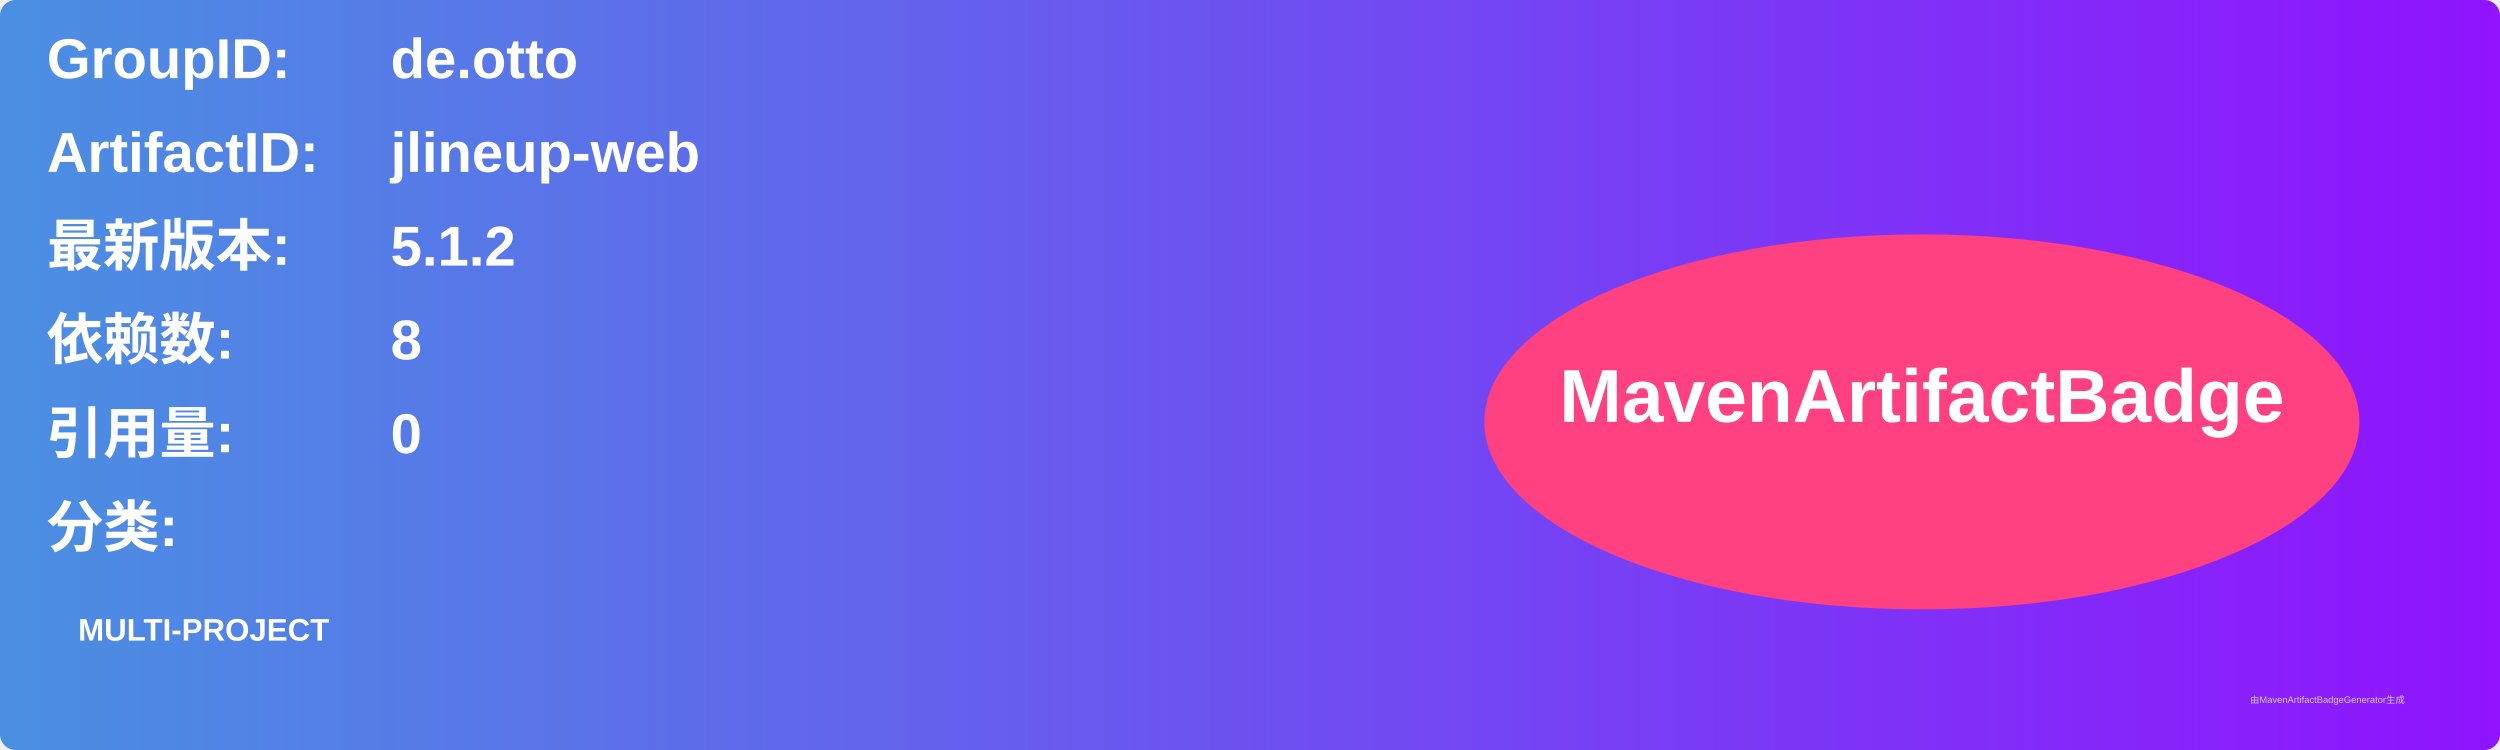
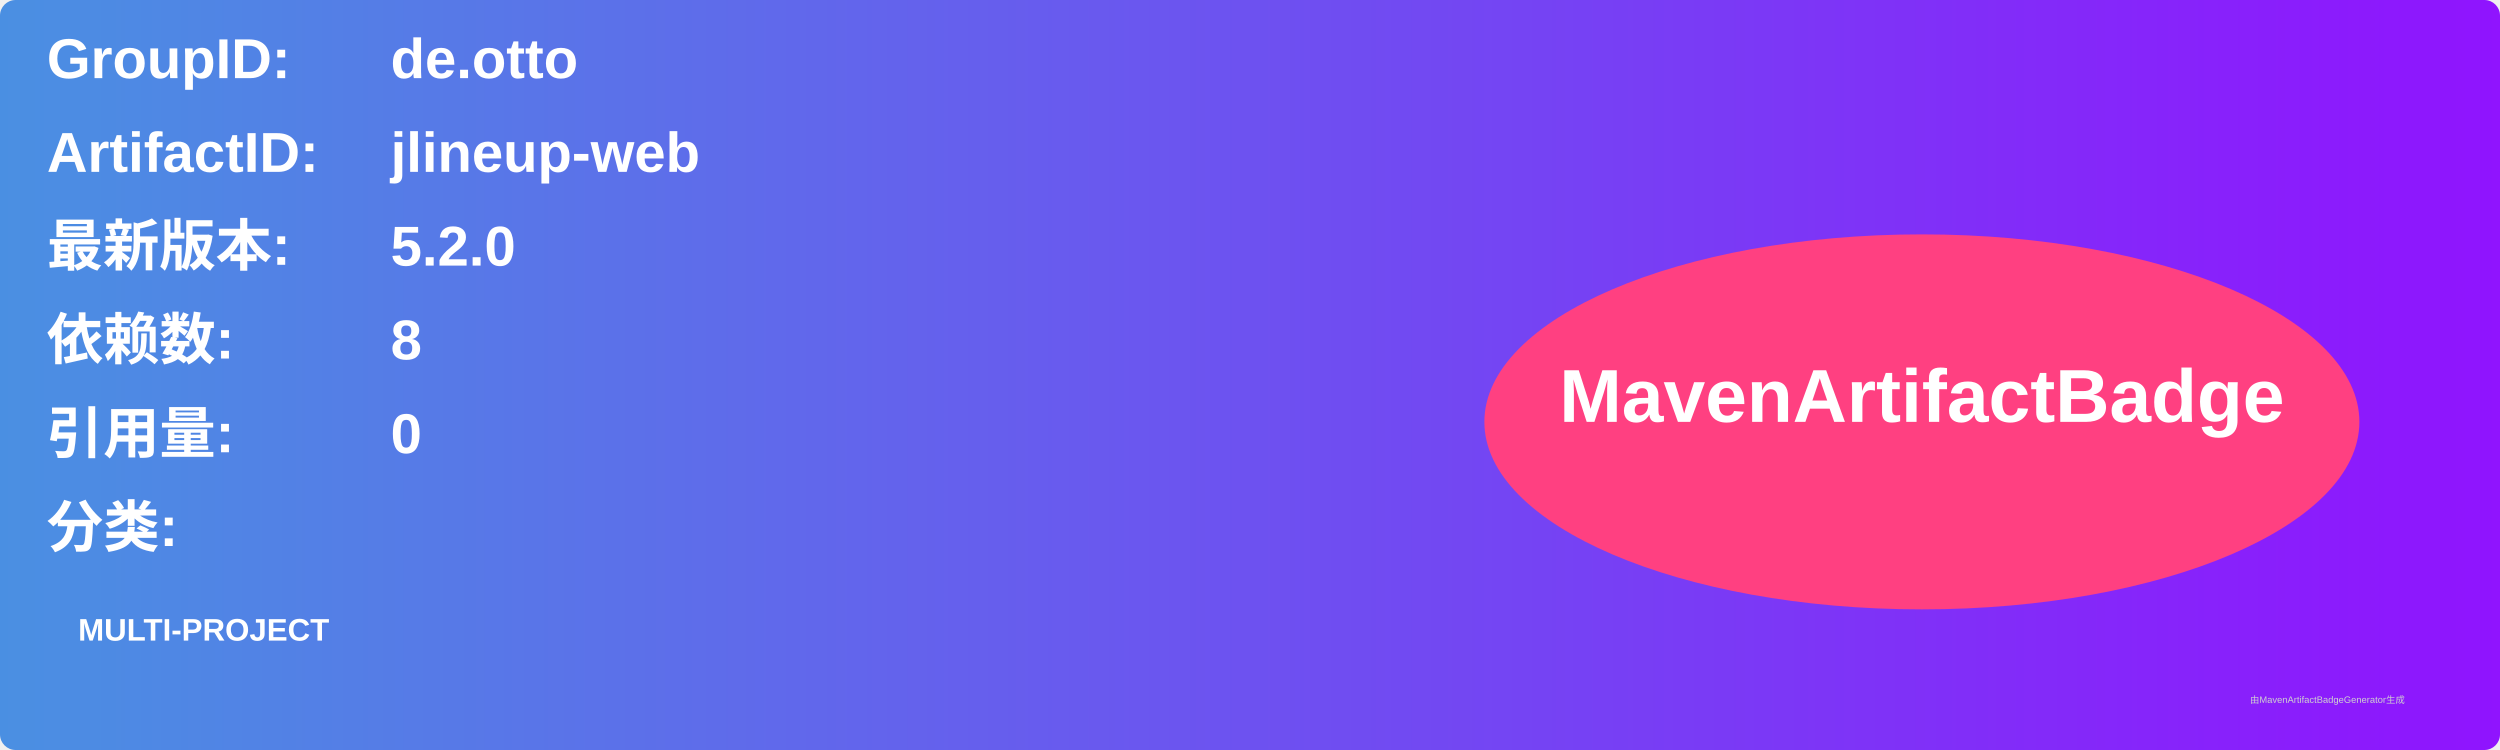
<svg xmlns="http://www.w3.org/2000/svg" width="800" height="240" viewBox="0 0 800 240">
  <linearGradient id="grad" x1="0%" y1="0%" x2="100%" y2="0%">
    <stop offset="0%" stop-color="#4a90e2" />
    <stop offset="100%" stop-color="#9013fe" />
  </linearGradient>
  <rect width="100%" height="100%" rx="5" ry="5" fill="url(#grad)" />
  <g transform="translate(15, 15)">
    <text x="0" y="10" font-family="Arial" font-size="18" fill="white" font-weight="bold" width="260">GroupID:</text>
    <text x="110" y="10" font-family="Arial" font-size="18" fill="white" font-weight="bold" width="460">de.otto</text>
    <text x="0" y="40" font-family="Arial" font-size="18" fill="white" font-weight="bold" width="260">ArtifactID:</text>
    <text x="110" y="40" font-family="Arial" font-size="18" fill="white" font-weight="bold" width="460">jlineup-web</text>
    <text x="0" y="70" font-family="Arial" font-size="18" fill="white" font-weight="bold">最新版本:</text>
    <text x="110" y="70" font-family="Arial" font-size="18" fill="white" font-weight="bold">
-       <tspan font-weight="bold">5.1.2</tspan>
+       <tspan font-weight="bold">5.2.0</tspan>
    </text>
    <text x="0" y="100" font-family="Arial" font-size="18" fill="white" font-weight="bold">依赖数: </text>
    <text x="110" y="100" font-family="Arial" font-size="18" fill="white">
      <tspan font-weight="bold">8</tspan>
    </text>
    <text x="0" y="130" font-family="Arial" font-size="18" fill="white" font-weight="bold">引用量: </text>
    <text x="110" y="130" font-family="Arial" font-size="18" fill="white">
      <tspan font-weight="bold">0</tspan>
    </text>
    <text x="0" y="160" font-family="Arial" font-size="18" fill="white" font-weight="bold">分类:</text>
    <text x="10" y="190" font-family="Arial" font-size="10" fill="white">
      <tspan font-weight="bold">MULTI-PROJECT</tspan>
    </text>
    <ellipse cx="600" cy="120" rx="140" ry="60" fill="#ff4081" />
    <text x="600" y="120" text-anchor="middle" font-family="Arial" font-size="24" fill="white" font-weight="bold">MavenArtifactBadge</text>
  </g>
  <text x="720" y="225" font-family="Arial" font-size="3" fill="#d0d0d0">由MavenArtifactBadgeGenerator生成</text>
</svg>
